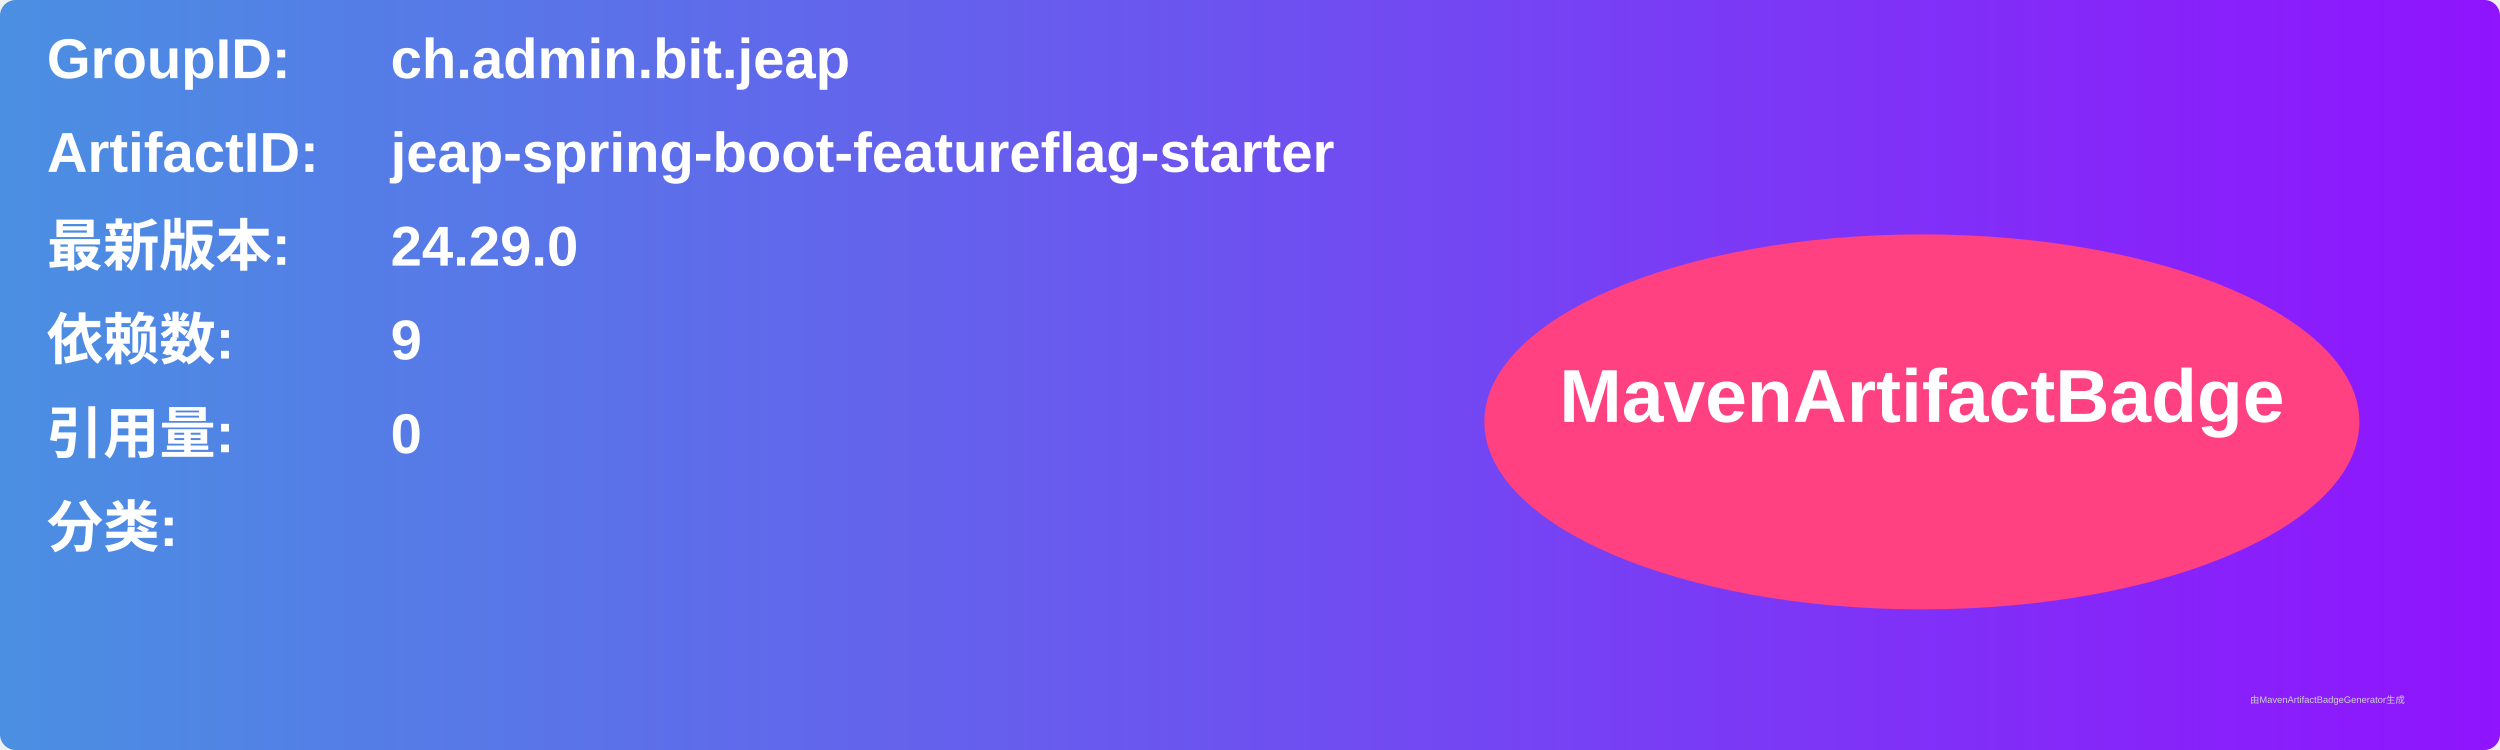
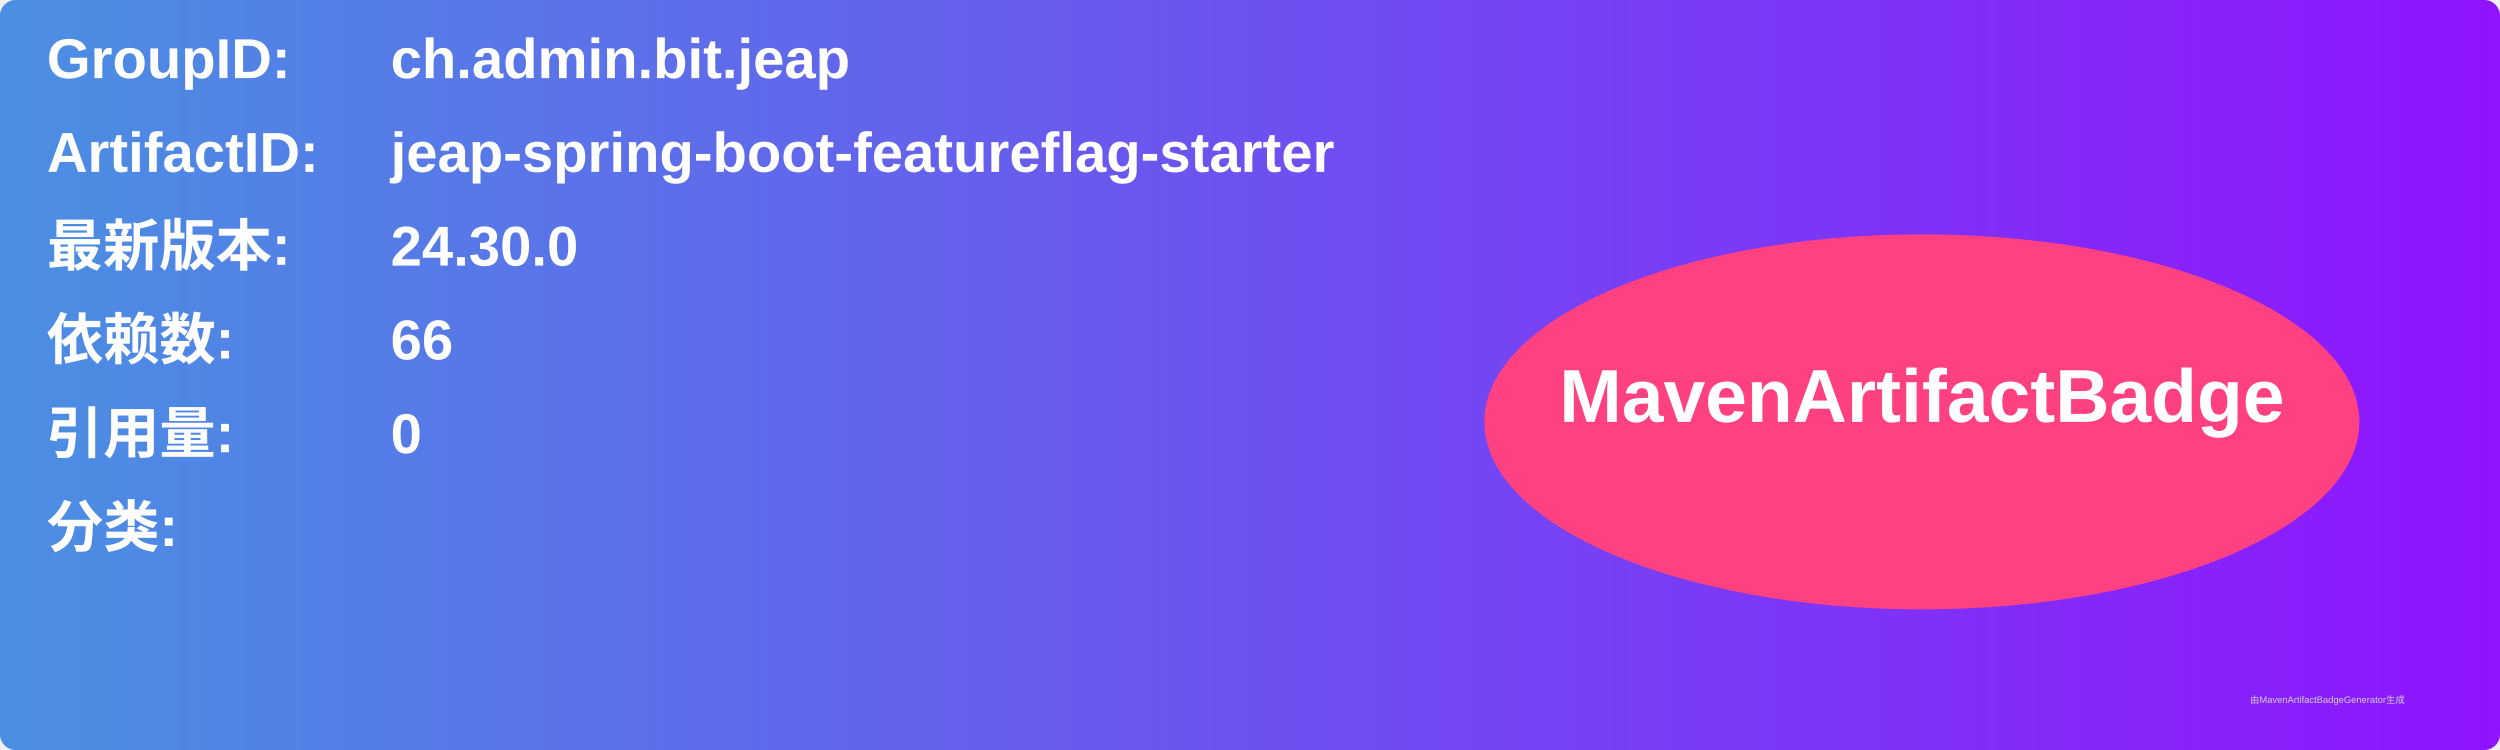
<svg xmlns="http://www.w3.org/2000/svg" width="800" height="240" viewBox="0 0 800 240">
  <linearGradient id="grad" x1="0%" y1="0%" x2="100%" y2="0%">
    <stop offset="0%" stop-color="#4a90e2" />
    <stop offset="100%" stop-color="#9013fe" />
  </linearGradient>
  <rect width="100%" height="100%" rx="5" ry="5" fill="url(#grad)" />
  <g transform="translate(15, 15)">
    <text x="0" y="10" font-family="Arial" font-size="18" fill="white" font-weight="bold" width="260">GroupID:</text>
    <text x="110" y="10" font-family="Arial" font-size="18" fill="white" font-weight="bold" width="460">ch.admin.bit.jeap</text>
    <text x="0" y="40" font-family="Arial" font-size="18" fill="white" font-weight="bold" width="260">ArtifactID:</text>
    <text x="110" y="40" font-family="Arial" font-size="18" fill="white" font-weight="bold" width="460">jeap-spring-boot-featureflag-starter</text>
    <text x="0" y="70" font-family="Arial" font-size="18" fill="white" font-weight="bold">最新版本:</text>
    <text x="110" y="70" font-family="Arial" font-size="18" fill="white" font-weight="bold">
-       <tspan font-weight="bold">24.29.0</tspan>
+       <tspan font-weight="bold">24.30.0</tspan>
    </text>
    <text x="0" y="100" font-family="Arial" font-size="18" fill="white" font-weight="bold">依赖数: </text>
    <text x="110" y="100" font-family="Arial" font-size="18" fill="white">
-       <tspan font-weight="bold">9</tspan>
+       <tspan font-weight="bold">66</tspan>
    </text>
    <text x="0" y="130" font-family="Arial" font-size="18" fill="white" font-weight="bold">引用量: </text>
    <text x="110" y="130" font-family="Arial" font-size="18" fill="white">
      <tspan font-weight="bold">0</tspan>
    </text>
    <text x="0" y="160" font-family="Arial" font-size="18" fill="white" font-weight="bold">分类:</text>
    <text x="10" y="190" font-family="Arial" font-size="10" fill="white">
      <tspan font-weight="bold" />
    </text>
    <ellipse cx="600" cy="120" rx="140" ry="60" fill="#ff4081" />
    <text x="600" y="120" text-anchor="middle" font-family="Arial" font-size="24" fill="white" font-weight="bold">MavenArtifactBadge</text>
  </g>
  <text x="720" y="225" font-family="Arial" font-size="3" fill="#d0d0d0">由MavenArtifactBadgeGenerator生成</text>
</svg>
